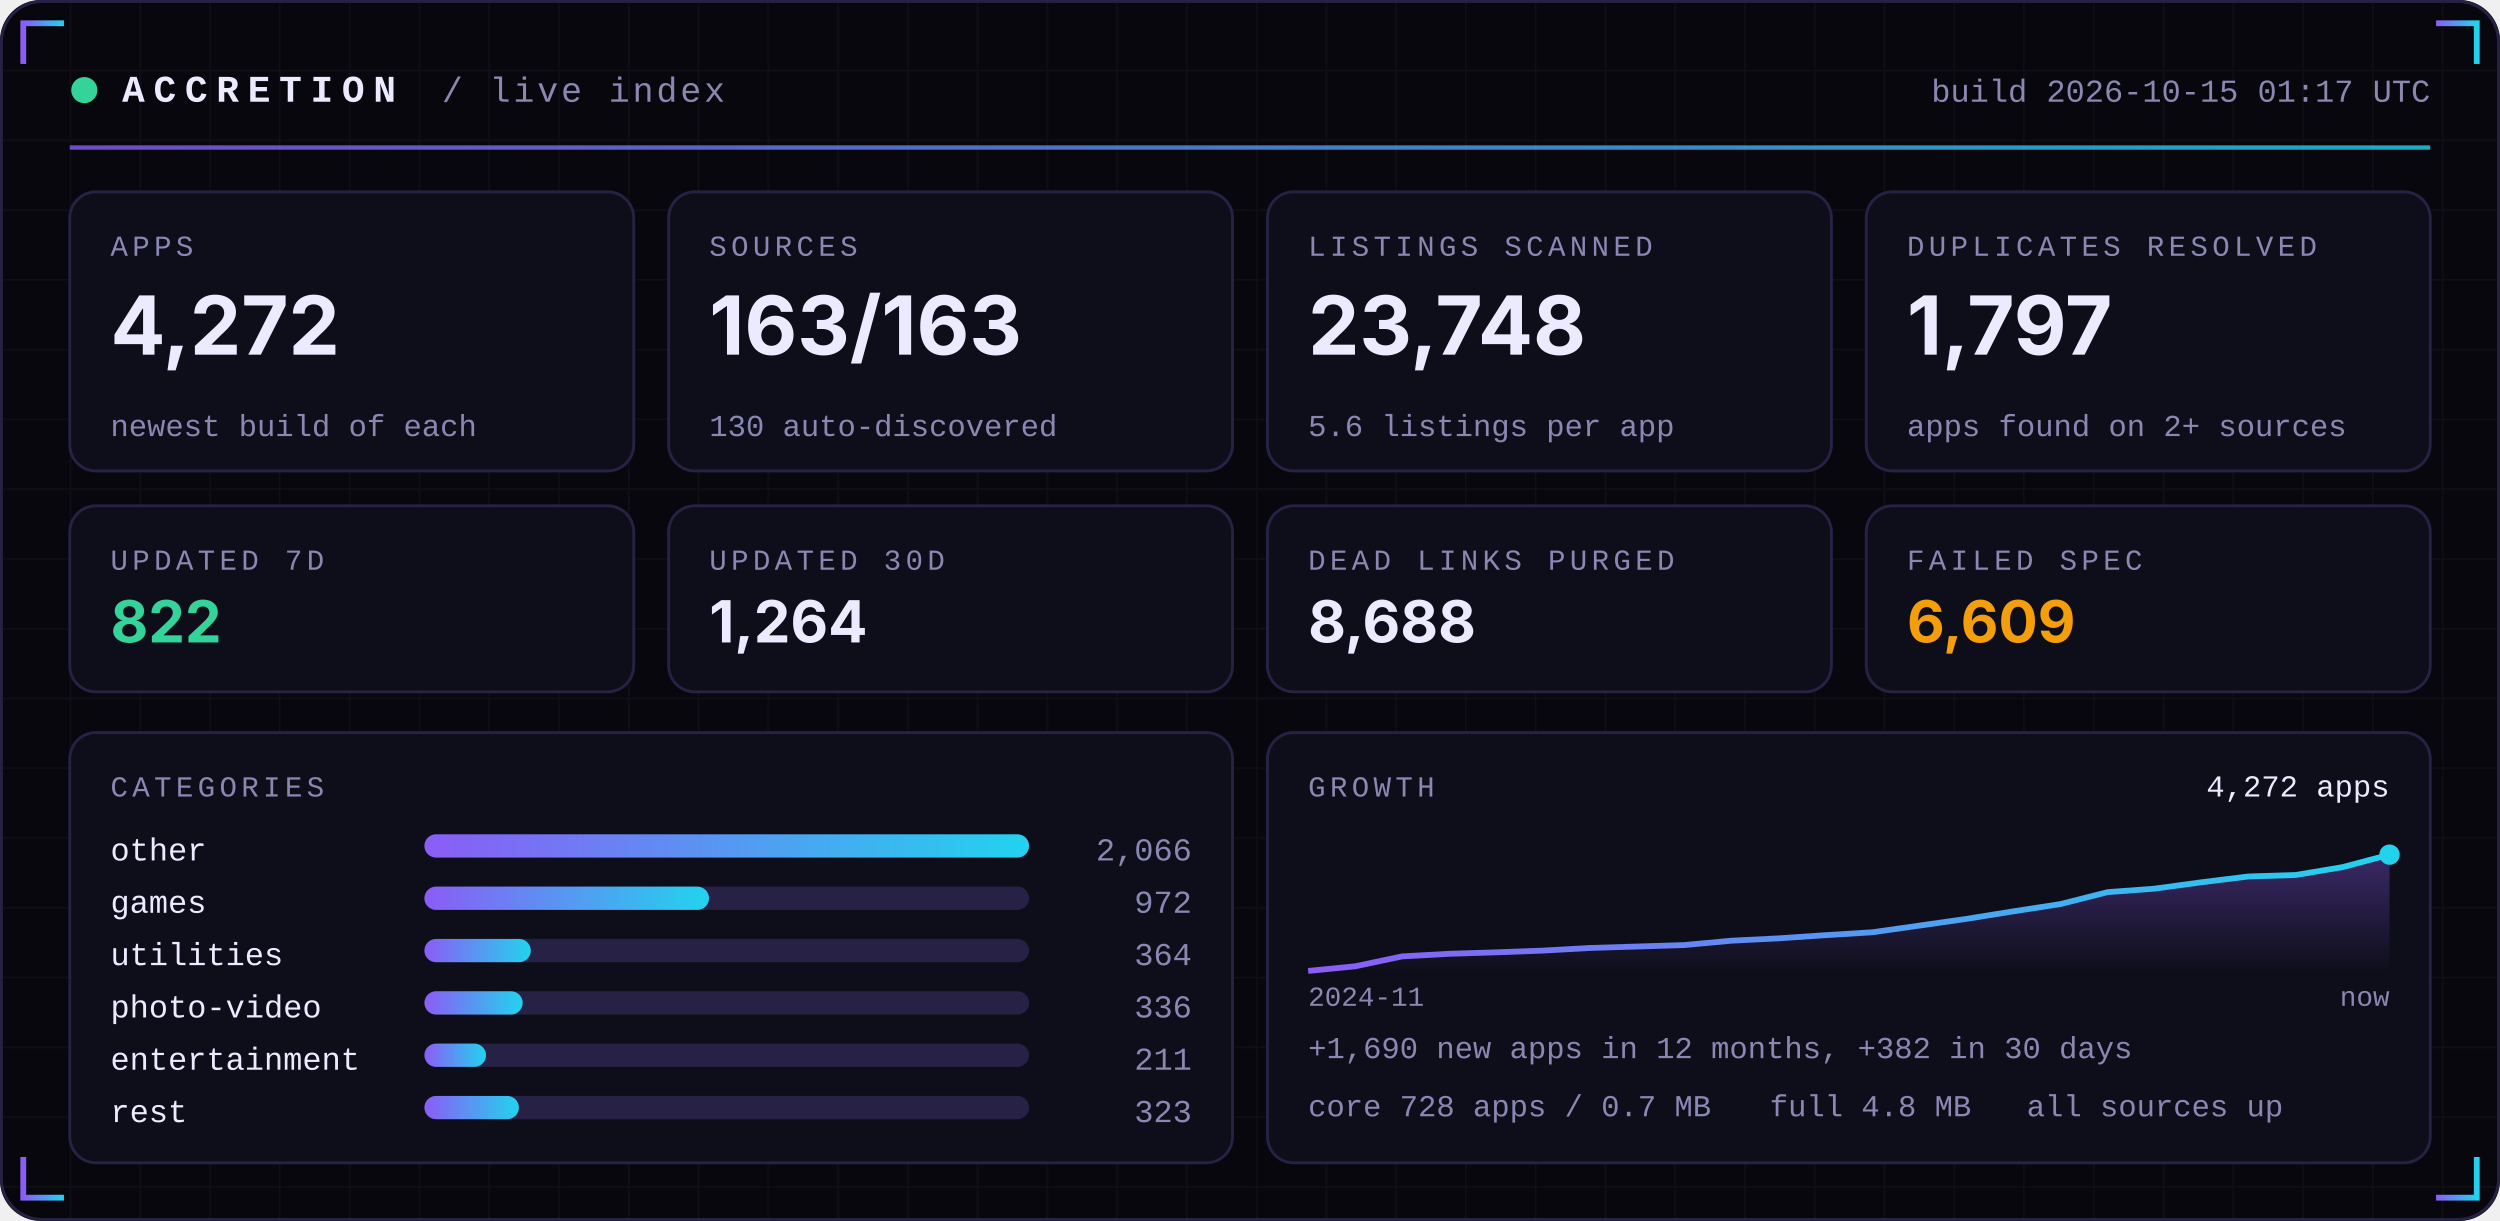
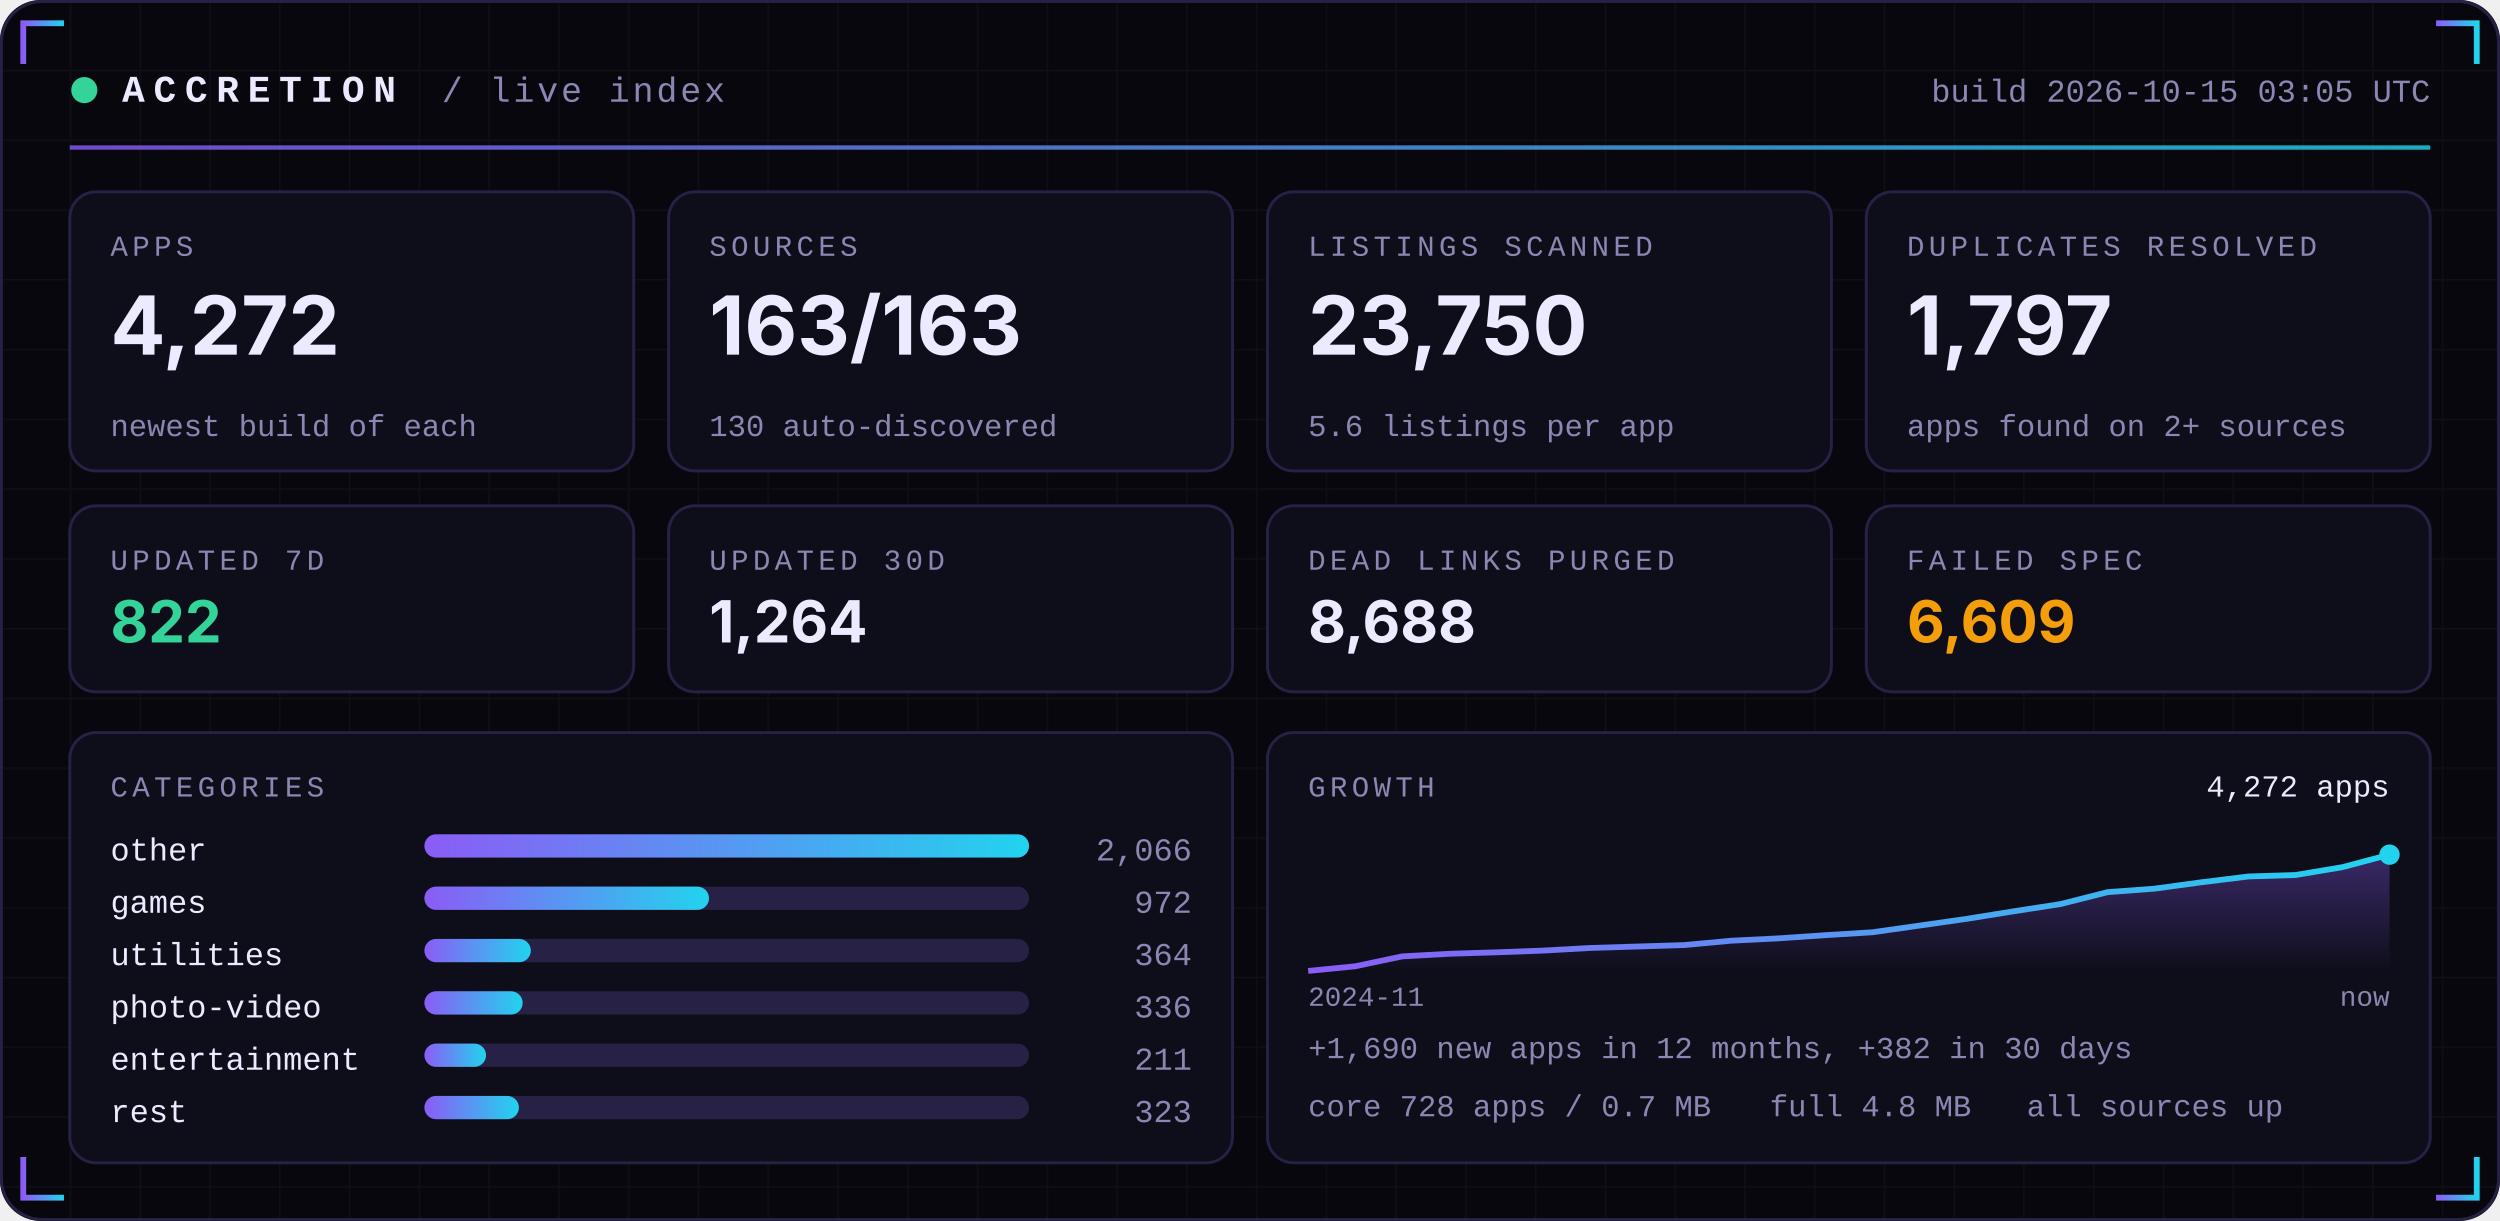
<svg xmlns="http://www.w3.org/2000/svg" width="860" height="420" viewBox="0 0 860 420" role="img">
  <defs>
    <linearGradient id="acc" x1="0" x2="1">
      <stop offset="0" stop-color="#8B5CF6" />
      <stop offset="1" stop-color="#22D3EE" />
    </linearGradient>
    <linearGradient id="area" x1="0" x2="0" y1="0" y2="1">
      <stop offset="0" stop-color="#8B5CF6" stop-opacity="0.35" />
      <stop offset="1" stop-color="#8B5CF6" stop-opacity="0" />
    </linearGradient>
    <pattern id="grid" width="24" height="24" patternUnits="userSpaceOnUse">
      <path d="M24 0H0V24" fill="none" stroke="#FFFFFF" stroke-opacity="0.035" />
    </pattern>
  </defs>
  <rect width="860" height="420" rx="14" fill="#07070D" />
  <rect width="860" height="420" rx="14" fill="url(#grid)" />
  <rect x="0.5" y="0.5" width="859" height="419" rx="14" fill="none" stroke="#262145" />
  <path d="M8 22 V8 H22" stroke="url(#acc)" stroke-width="2" fill="none" />
  <path d="M852 22 V8 H838" stroke="url(#acc)" stroke-width="2" fill="none" />
  <path d="M8 398 V412 H22" stroke="url(#acc)" stroke-width="2" fill="none" />
  <path d="M852 398 V412 H838" stroke="url(#acc)" stroke-width="2" fill="none" />
  <circle cx="29" cy="31" r="4.5" fill="#34D399">
    <animate attributeName="opacity" values="1;0.25;1" dur="2.4s" repeatCount="indefinite" />
  </circle>
  <text x="42" y="35" font-family="ui-monospace,SFMono-Regular,Menlo,Consolas,'Liberation Mono',monospace" font-size="13" font-weight="700" fill="#ECEAFF" text-anchor="start" letter-spacing="3">ACCRETION</text>
  <text x="152" y="35" font-family="ui-monospace,SFMono-Regular,Menlo,Consolas,'Liberation Mono',monospace" font-size="12" font-weight="400" fill="#8B87B3" text-anchor="start" letter-spacing="1">/ live index</text>
-   <text x="836" y="35" font-family="ui-monospace,SFMono-Regular,Menlo,Consolas,'Liberation Mono',monospace" font-size="11" font-weight="400" fill="#8B87B3" text-anchor="end" letter-spacing="0">build 2026-10-15 01:17 UTC</text>
+   <text x="836" y="35" font-family="ui-monospace,SFMono-Regular,Menlo,Consolas,'Liberation Mono',monospace" font-size="11" font-weight="400" fill="#8B87B3" text-anchor="end" letter-spacing="0">build 2026-10-15 03:05 UTC</text>
  <rect x="24" y="50" width="812" height="1.5" fill="url(#acc)" opacity="0.8" />
  <rect x="24.0" y="66" width="194.0" height="96" rx="9" fill="#0E0E1A" stroke="#262145" />
  <text x="38.0" y="88" font-family="ui-monospace,SFMono-Regular,Menlo,Consolas,'Liberation Mono',monospace" font-size="10" font-weight="400" fill="#8B87B3" text-anchor="start" letter-spacing="1.5">APPS</text>
  <text x="38.0" y="122" font-family="-apple-system,BlinkMacSystemFont,'Segoe UI',Inter,Helvetica,Arial,sans-serif" font-size="28" font-weight="700" fill="#ECEAFF" text-anchor="start" letter-spacing="0">4,272</text>
  <text x="38.0" y="150" font-family="ui-monospace,SFMono-Regular,Menlo,Consolas,'Liberation Mono',monospace" font-size="10.5" font-weight="400" fill="#8B87B3" text-anchor="start" letter-spacing="0">newest build of each</text>
  <rect x="230.0" y="66" width="194.0" height="96" rx="9" fill="#0E0E1A" stroke="#262145" />
  <text x="244.0" y="88" font-family="ui-monospace,SFMono-Regular,Menlo,Consolas,'Liberation Mono',monospace" font-size="10" font-weight="400" fill="#8B87B3" text-anchor="start" letter-spacing="1.5">SOURCES</text>
  <text x="244.0" y="122" font-family="-apple-system,BlinkMacSystemFont,'Segoe UI',Inter,Helvetica,Arial,sans-serif" font-size="28" font-weight="700" fill="#ECEAFF" text-anchor="start" letter-spacing="0">163/163</text>
  <text x="244.0" y="150" font-family="ui-monospace,SFMono-Regular,Menlo,Consolas,'Liberation Mono',monospace" font-size="10.5" font-weight="400" fill="#8B87B3" text-anchor="start" letter-spacing="0">130 auto-discovered</text>
  <rect x="436.0" y="66" width="194.0" height="96" rx="9" fill="#0E0E1A" stroke="#262145" />
  <text x="450.0" y="88" font-family="ui-monospace,SFMono-Regular,Menlo,Consolas,'Liberation Mono',monospace" font-size="10" font-weight="400" fill="#8B87B3" text-anchor="start" letter-spacing="1.5">LISTINGS SCANNED</text>
-   <text x="450.0" y="122" font-family="-apple-system,BlinkMacSystemFont,'Segoe UI',Inter,Helvetica,Arial,sans-serif" font-size="28" font-weight="700" fill="#ECEAFF" text-anchor="start" letter-spacing="0">23,748</text>
+   <text x="450.0" y="122" font-family="-apple-system,BlinkMacSystemFont,'Segoe UI',Inter,Helvetica,Arial,sans-serif" font-size="28" font-weight="700" fill="#ECEAFF" text-anchor="start" letter-spacing="0">23,750</text>
  <text x="450.0" y="150" font-family="ui-monospace,SFMono-Regular,Menlo,Consolas,'Liberation Mono',monospace" font-size="10.5" font-weight="400" fill="#8B87B3" text-anchor="start" letter-spacing="0">5.6 listings per app</text>
  <rect x="642.0" y="66" width="194.0" height="96" rx="9" fill="#0E0E1A" stroke="#262145" />
  <text x="656.0" y="88" font-family="ui-monospace,SFMono-Regular,Menlo,Consolas,'Liberation Mono',monospace" font-size="10" font-weight="400" fill="#8B87B3" text-anchor="start" letter-spacing="1.5">DUPLICATES RESOLVED</text>
  <text x="656.0" y="122" font-family="-apple-system,BlinkMacSystemFont,'Segoe UI',Inter,Helvetica,Arial,sans-serif" font-size="28" font-weight="700" fill="#ECEAFF" text-anchor="start" letter-spacing="0">1,797</text>
  <text x="656.0" y="150" font-family="ui-monospace,SFMono-Regular,Menlo,Consolas,'Liberation Mono',monospace" font-size="10.5" font-weight="400" fill="#8B87B3" text-anchor="start" letter-spacing="0">apps found on 2+ sources</text>
  <rect x="24.0" y="174" width="194.0" height="64" rx="9" fill="#0E0E1A" stroke="#262145" />
  <text x="38.0" y="196" font-family="ui-monospace,SFMono-Regular,Menlo,Consolas,'Liberation Mono',monospace" font-size="10" font-weight="400" fill="#8B87B3" text-anchor="start" letter-spacing="1.5">UPDATED 7D</text>
  <text x="38.0" y="221" font-family="-apple-system,BlinkMacSystemFont,'Segoe UI',Inter,Helvetica,Arial,sans-serif" font-size="20" font-weight="700" fill="#34D399" text-anchor="start" letter-spacing="0">822</text>
  <rect x="230.0" y="174" width="194.0" height="64" rx="9" fill="#0E0E1A" stroke="#262145" />
  <text x="244.0" y="196" font-family="ui-monospace,SFMono-Regular,Menlo,Consolas,'Liberation Mono',monospace" font-size="10" font-weight="400" fill="#8B87B3" text-anchor="start" letter-spacing="1.5">UPDATED 30D</text>
  <text x="244.0" y="221" font-family="-apple-system,BlinkMacSystemFont,'Segoe UI',Inter,Helvetica,Arial,sans-serif" font-size="20" font-weight="700" fill="#ECEAFF" text-anchor="start" letter-spacing="0">1,264</text>
  <rect x="436.0" y="174" width="194.0" height="64" rx="9" fill="#0E0E1A" stroke="#262145" />
  <text x="450.0" y="196" font-family="ui-monospace,SFMono-Regular,Menlo,Consolas,'Liberation Mono',monospace" font-size="10" font-weight="400" fill="#8B87B3" text-anchor="start" letter-spacing="1.5">DEAD LINKS PURGED</text>
  <text x="450.0" y="221" font-family="-apple-system,BlinkMacSystemFont,'Segoe UI',Inter,Helvetica,Arial,sans-serif" font-size="20" font-weight="700" fill="#ECEAFF" text-anchor="start" letter-spacing="0">8,688</text>
  <rect x="642.0" y="174" width="194.0" height="64" rx="9" fill="#0E0E1A" stroke="#262145" />
  <text x="656.0" y="196" font-family="ui-monospace,SFMono-Regular,Menlo,Consolas,'Liberation Mono',monospace" font-size="10" font-weight="400" fill="#8B87B3" text-anchor="start" letter-spacing="1.5">FAILED SPEC</text>
  <text x="656.0" y="221" font-family="-apple-system,BlinkMacSystemFont,'Segoe UI',Inter,Helvetica,Arial,sans-serif" font-size="20" font-weight="700" fill="#F59E0B" text-anchor="start" letter-spacing="0">6,609</text>
  <rect x="24" y="252" width="400.0" height="148" rx="9" fill="#0E0E1A" stroke="#262145" />
  <rect x="436.0" y="252" width="400.0" height="148" rx="9" fill="#0E0E1A" stroke="#262145" />
  <text x="38" y="274" font-family="ui-monospace,SFMono-Regular,Menlo,Consolas,'Liberation Mono',monospace" font-size="10" font-weight="400" fill="#8B87B3" text-anchor="start" letter-spacing="1.5">CATEGORIES</text>
  <text x="38" y="296" font-family="ui-monospace,SFMono-Regular,Menlo,Consolas,'Liberation Mono',monospace" font-size="11" font-weight="400" fill="#ECEAFF" text-anchor="start" letter-spacing="0">other</text>
  <rect x="146" y="287" width="208.0" height="8" rx="4" fill="#262145" />
  <rect x="146" y="287" width="208.0" height="8" rx="4" fill="url(#acc)" />
  <text x="410.0" y="296" font-family="ui-monospace,SFMono-Regular,Menlo,Consolas,'Liberation Mono',monospace" font-size="11" font-weight="400" fill="#8B87B3" text-anchor="end" letter-spacing="0">2,066</text>
  <text x="38" y="314" font-family="ui-monospace,SFMono-Regular,Menlo,Consolas,'Liberation Mono',monospace" font-size="11" font-weight="400" fill="#ECEAFF" text-anchor="start" letter-spacing="0">games</text>
  <rect x="146" y="305" width="208.0" height="8" rx="4" fill="#262145" />
  <rect x="146" y="305" width="97.9" height="8" rx="4" fill="url(#acc)" />
  <text x="410.0" y="314" font-family="ui-monospace,SFMono-Regular,Menlo,Consolas,'Liberation Mono',monospace" font-size="11" font-weight="400" fill="#8B87B3" text-anchor="end" letter-spacing="0">972</text>
  <text x="38" y="332" font-family="ui-monospace,SFMono-Regular,Menlo,Consolas,'Liberation Mono',monospace" font-size="11" font-weight="400" fill="#ECEAFF" text-anchor="start" letter-spacing="0">utilities</text>
  <rect x="146" y="323" width="208.0" height="8" rx="4" fill="#262145" />
  <rect x="146" y="323" width="36.6" height="8" rx="4" fill="url(#acc)" />
  <text x="410.0" y="332" font-family="ui-monospace,SFMono-Regular,Menlo,Consolas,'Liberation Mono',monospace" font-size="11" font-weight="400" fill="#8B87B3" text-anchor="end" letter-spacing="0">364</text>
  <text x="38" y="350" font-family="ui-monospace,SFMono-Regular,Menlo,Consolas,'Liberation Mono',monospace" font-size="11" font-weight="400" fill="#ECEAFF" text-anchor="start" letter-spacing="0">photo-video</text>
  <rect x="146" y="341" width="208.0" height="8" rx="4" fill="#262145" />
  <rect x="146" y="341" width="33.8" height="8" rx="4" fill="url(#acc)" />
  <text x="410.0" y="350" font-family="ui-monospace,SFMono-Regular,Menlo,Consolas,'Liberation Mono',monospace" font-size="11" font-weight="400" fill="#8B87B3" text-anchor="end" letter-spacing="0">336</text>
  <text x="38" y="368" font-family="ui-monospace,SFMono-Regular,Menlo,Consolas,'Liberation Mono',monospace" font-size="11" font-weight="400" fill="#ECEAFF" text-anchor="start" letter-spacing="0">entertainment</text>
  <rect x="146" y="359" width="208.0" height="8" rx="4" fill="#262145" />
  <rect x="146" y="359" width="21.2" height="8" rx="4" fill="url(#acc)" />
  <text x="410.0" y="368" font-family="ui-monospace,SFMono-Regular,Menlo,Consolas,'Liberation Mono',monospace" font-size="11" font-weight="400" fill="#8B87B3" text-anchor="end" letter-spacing="0">211</text>
  <text x="38" y="386" font-family="ui-monospace,SFMono-Regular,Menlo,Consolas,'Liberation Mono',monospace" font-size="11" font-weight="400" fill="#ECEAFF" text-anchor="start" letter-spacing="0">rest</text>
  <rect x="146" y="377" width="208.0" height="8" rx="4" fill="#262145" />
  <rect x="146" y="377" width="32.5" height="8" rx="4" fill="url(#acc)" />
  <text x="410.0" y="386" font-family="ui-monospace,SFMono-Regular,Menlo,Consolas,'Liberation Mono',monospace" font-size="11" font-weight="400" fill="#8B87B3" text-anchor="end" letter-spacing="0">323</text>
  <text x="450.0" y="274" font-family="ui-monospace,SFMono-Regular,Menlo,Consolas,'Liberation Mono',monospace" font-size="10" font-weight="400" fill="#8B87B3" text-anchor="start" letter-spacing="1.5">GROWTH</text>
  <polygon points="450.0,334 450.0,334.0 466.2,332.4 482.3,329.0 498.5,328.1 514.7,327.6 530.9,327.0 547.0,326.1 563.2,325.6 579.4,325.1 595.6,323.6 611.7,322.8 627.9,321.7 644.1,320.7 660.3,318.4 676.4,316.1 692.6,313.5 708.8,311.0 725.0,306.9 741.1,305.7 757.3,303.5 773.5,301.5 789.7,301.0 805.8,298.3 822.0,294.0 822.0,334" fill="url(#area)" />
  <polyline points="450.0,334.0 466.2,332.4 482.3,329.0 498.5,328.1 514.7,327.6 530.9,327.0 547.0,326.1 563.2,325.6 579.4,325.1 595.6,323.6 611.7,322.8 627.9,321.7 644.1,320.7 660.3,318.4 676.4,316.1 692.6,313.5 708.8,311.0 725.0,306.9 741.1,305.7 757.3,303.5 773.5,301.5 789.7,301.0 805.8,298.3 822.0,294.0" fill="none" stroke="url(#acc)" stroke-width="2" stroke-linejoin="round" />
  <circle cx="822.0" cy="294.0" r="3.5" fill="#22D3EE" />
  <text x="822.0" y="274" font-family="ui-monospace,SFMono-Regular,Menlo,Consolas,'Liberation Mono',monospace" font-size="10.5" font-weight="400" fill="#ECEAFF" text-anchor="end" letter-spacing="0">4,272 apps</text>
  <text x="450.0" y="346" font-family="ui-monospace,SFMono-Regular,Menlo,Consolas,'Liberation Mono',monospace" font-size="9.5" font-weight="400" fill="#8B87B3" text-anchor="start" letter-spacing="0">2024-11</text>
  <text x="822.0" y="346" font-family="ui-monospace,SFMono-Regular,Menlo,Consolas,'Liberation Mono',monospace" font-size="9.5" font-weight="400" fill="#8B87B3" text-anchor="end" letter-spacing="0">now</text>
  <text x="450.0" y="364" font-family="ui-monospace,SFMono-Regular,Menlo,Consolas,'Liberation Mono',monospace" font-size="10.5" font-weight="400" fill="#8B87B3" text-anchor="start" letter-spacing="0">+1,690 new apps in 12 months, +382 in 30 days</text>
  <text x="450.0" y="384" font-family="ui-monospace,SFMono-Regular,Menlo,Consolas,'Liberation Mono',monospace" font-size="10.5" font-weight="400" fill="#8B87B3" text-anchor="start" letter-spacing="0">core 728 apps / 0.7 MB</text>
  <text x="608.8" y="384" font-family="ui-monospace,SFMono-Regular,Menlo,Consolas,'Liberation Mono',monospace" font-size="10.5" font-weight="400" fill="#8B87B3" text-anchor="start" letter-spacing="0">full 4.8 MB</text>
  <text x="697.2" y="384" font-family="ui-monospace,SFMono-Regular,Menlo,Consolas,'Liberation Mono',monospace" font-size="10.5" font-weight="400" fill="#8B87B3" text-anchor="start" letter-spacing="0">all sources up</text>
</svg>
